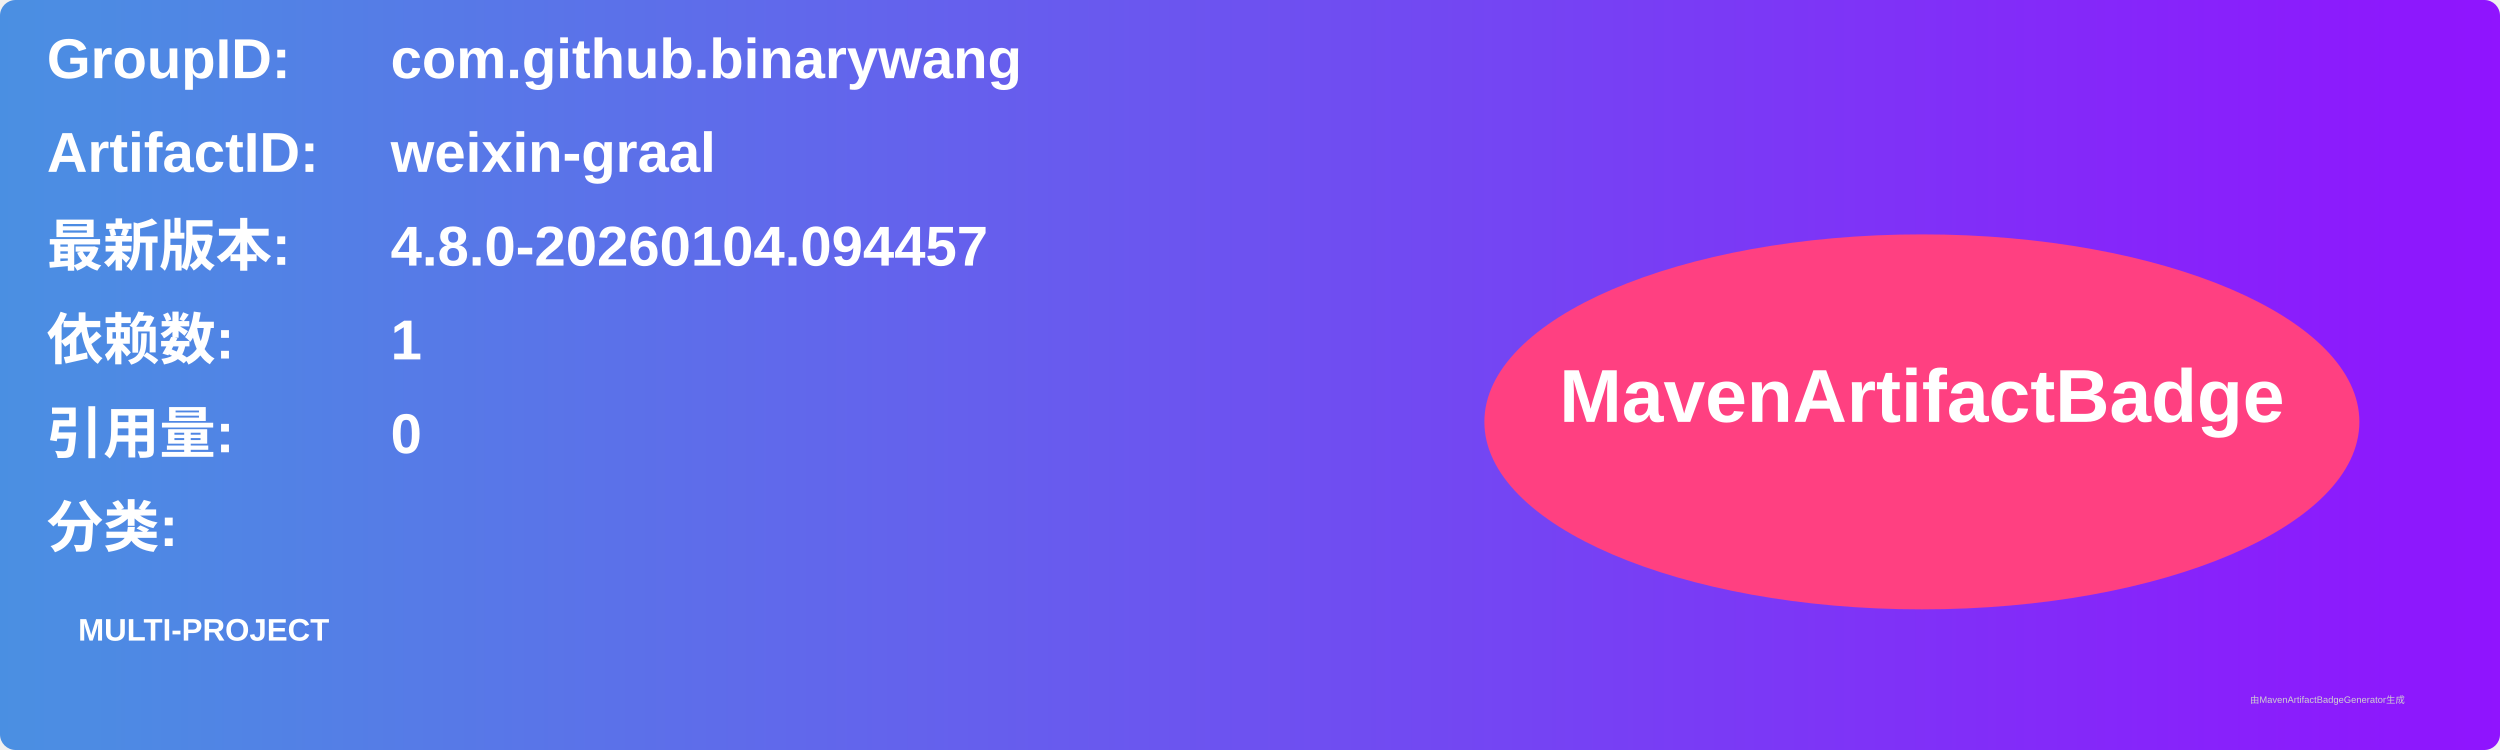
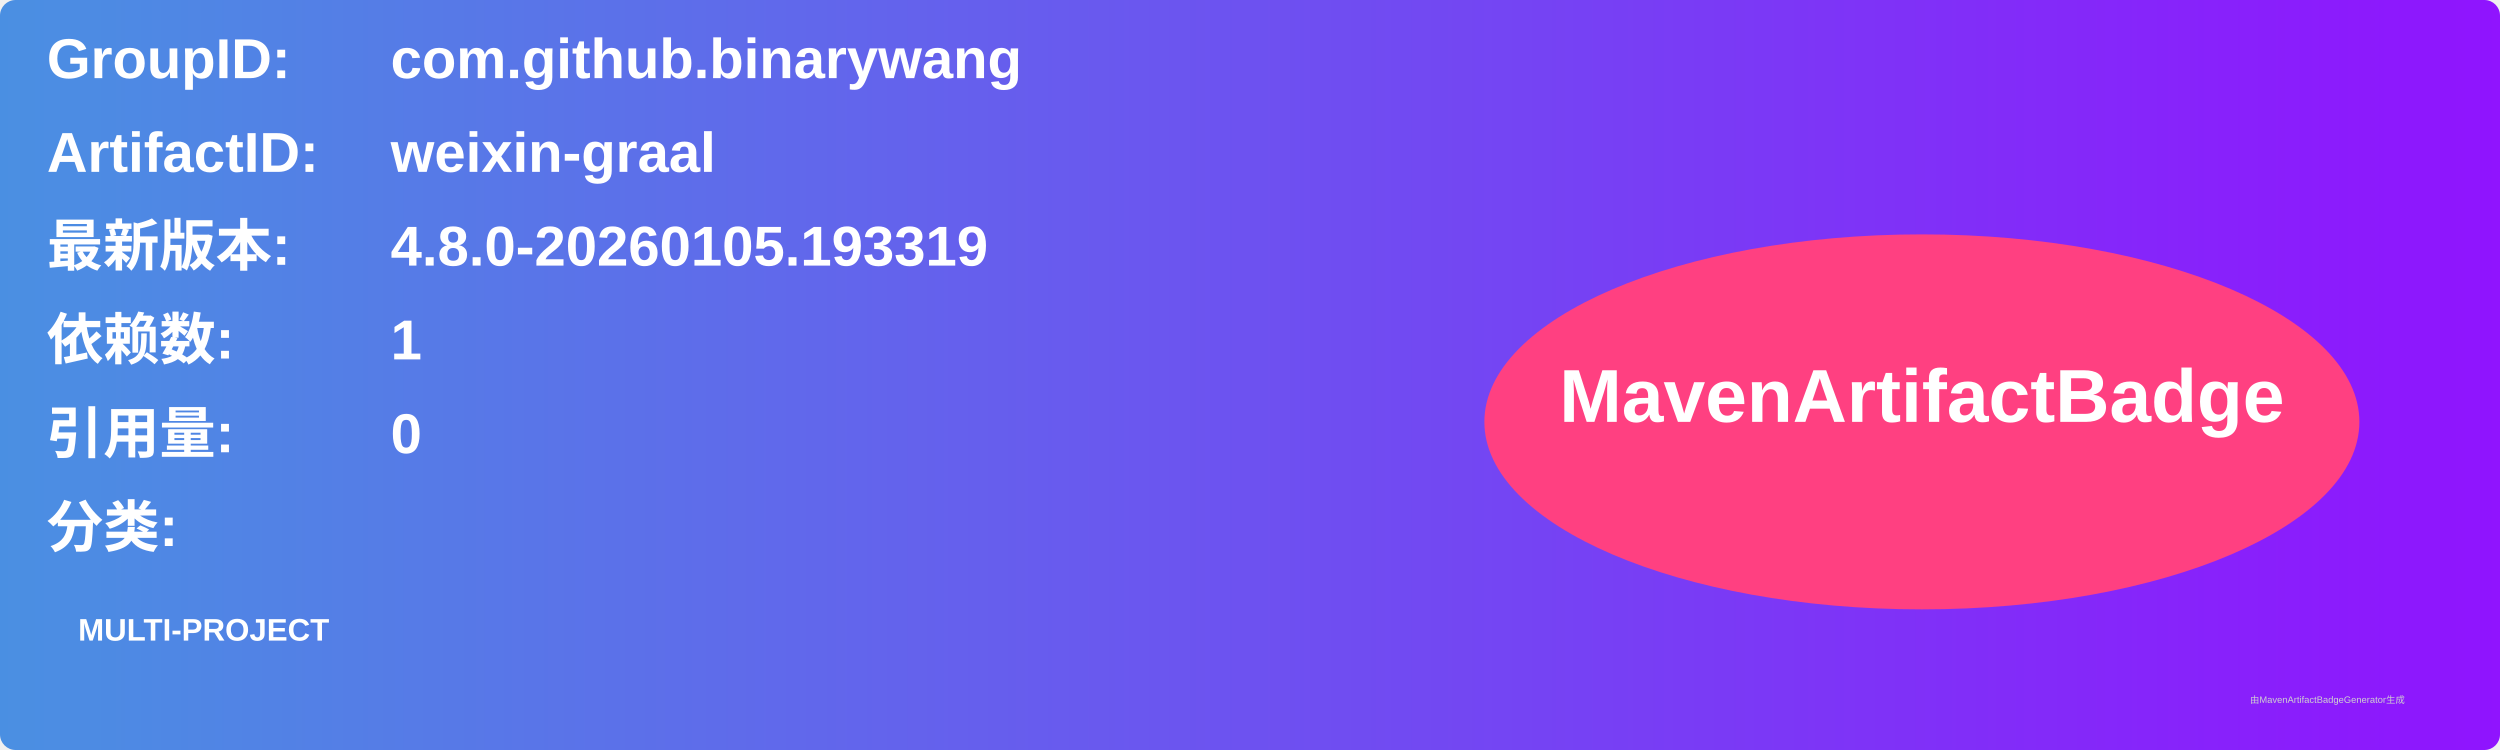
<svg xmlns="http://www.w3.org/2000/svg" width="800" height="240" viewBox="0 0 800 240">
  <linearGradient id="grad" x1="0%" y1="0%" x2="100%" y2="0%">
    <stop offset="0%" stop-color="#4a90e2" />
    <stop offset="100%" stop-color="#9013fe" />
  </linearGradient>
  <rect width="100%" height="100%" rx="5" ry="5" fill="url(#grad)" />
  <g transform="translate(15, 15)">
    <text x="0" y="10" font-family="Arial" font-size="18" fill="white" font-weight="bold" width="260">GroupID:</text>
    <text x="110" y="10" font-family="Arial" font-size="18" fill="white" font-weight="bold" width="460">com.github.binarywang</text>
    <text x="0" y="40" font-family="Arial" font-size="18" fill="white" font-weight="bold" width="260">ArtifactID:</text>
    <text x="110" y="40" font-family="Arial" font-size="18" fill="white" font-weight="bold" width="460">weixin-graal</text>
    <text x="0" y="70" font-family="Arial" font-size="18" fill="white" font-weight="bold">最新版本:</text>
    <text x="110" y="70" font-family="Arial" font-size="18" fill="white" font-weight="bold">
-       <tspan font-weight="bold">4.8.0-20260104.094457</tspan>
+       <tspan font-weight="bold">4.8.0-20260105.193319</tspan>
    </text>
    <text x="0" y="100" font-family="Arial" font-size="18" fill="white" font-weight="bold">依赖数: </text>
    <text x="110" y="100" font-family="Arial" font-size="18" fill="white">
      <tspan font-weight="bold">1</tspan>
    </text>
    <text x="0" y="130" font-family="Arial" font-size="18" fill="white" font-weight="bold">引用量: </text>
    <text x="110" y="130" font-family="Arial" font-size="18" fill="white">
      <tspan font-weight="bold">0</tspan>
    </text>
    <text x="0" y="160" font-family="Arial" font-size="18" fill="white" font-weight="bold">分类:</text>
    <text x="10" y="190" font-family="Arial" font-size="10" fill="white">
      <tspan font-weight="bold">MULTI-PROJECT</tspan>
    </text>
    <ellipse cx="600" cy="120" rx="140" ry="60" fill="#ff4081" />
    <text x="600" y="120" text-anchor="middle" font-family="Arial" font-size="24" fill="white" font-weight="bold">MavenArtifactBadge</text>
  </g>
  <text x="720" y="225" font-family="Arial" font-size="3" fill="#d0d0d0">由MavenArtifactBadgeGenerator生成</text>
</svg>
